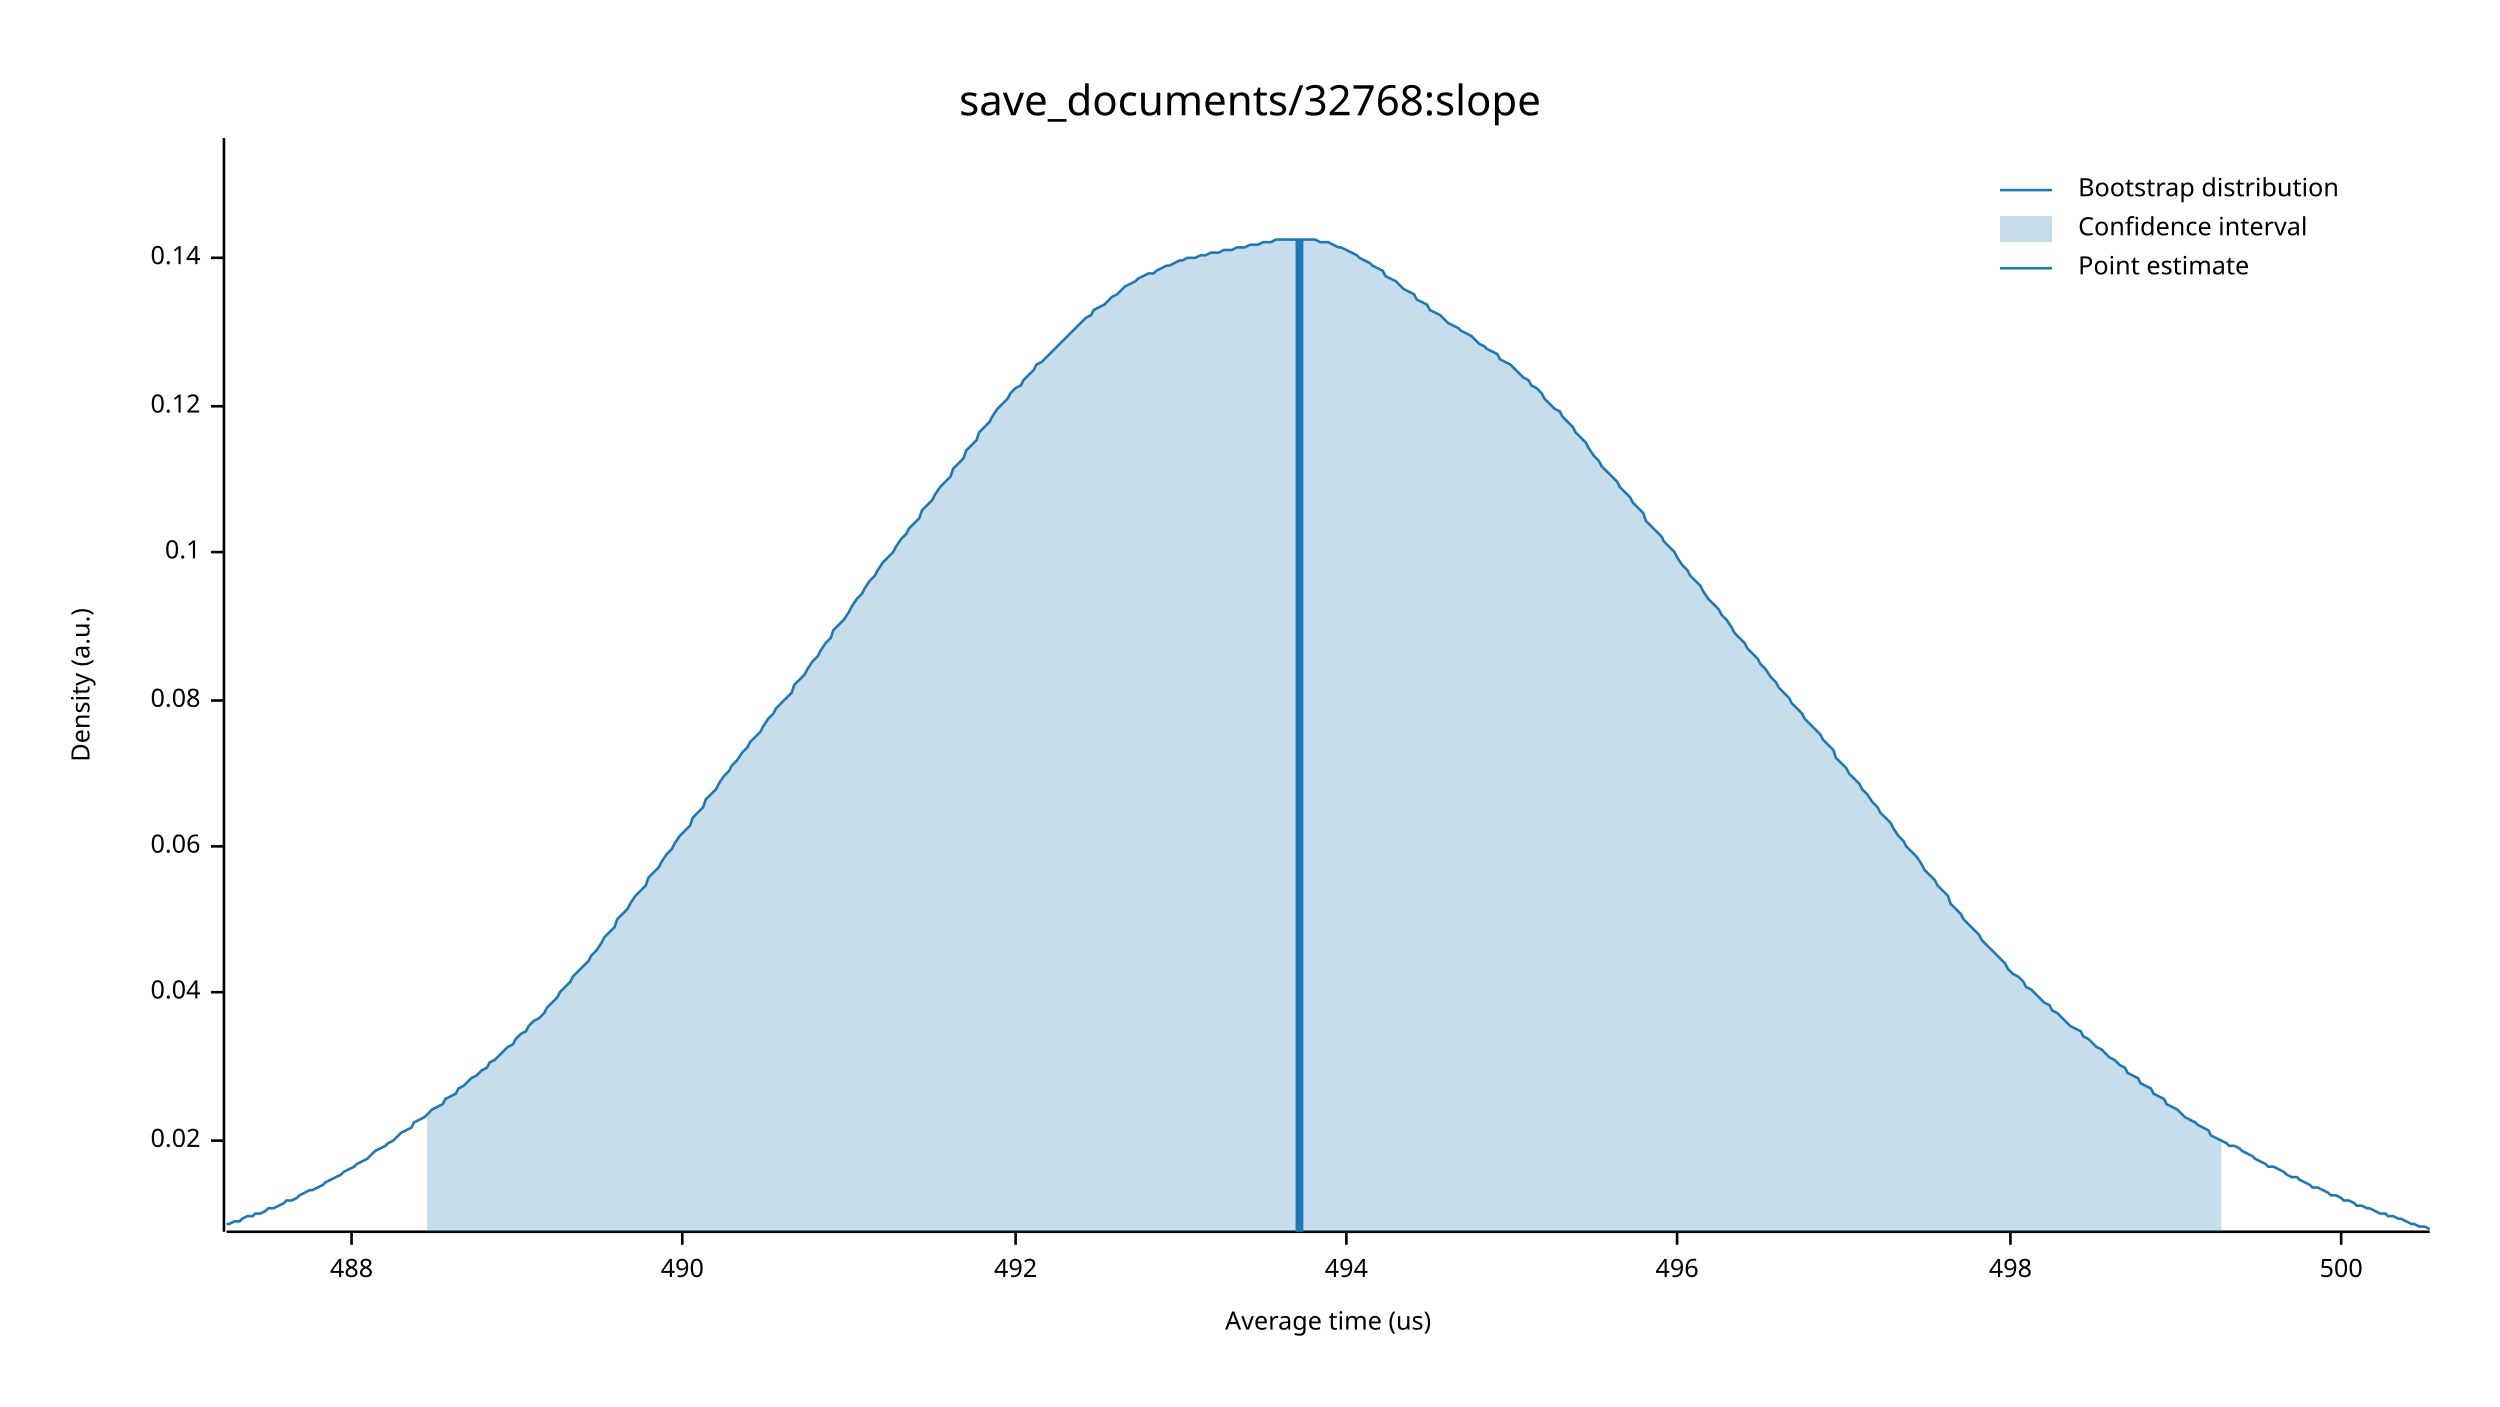
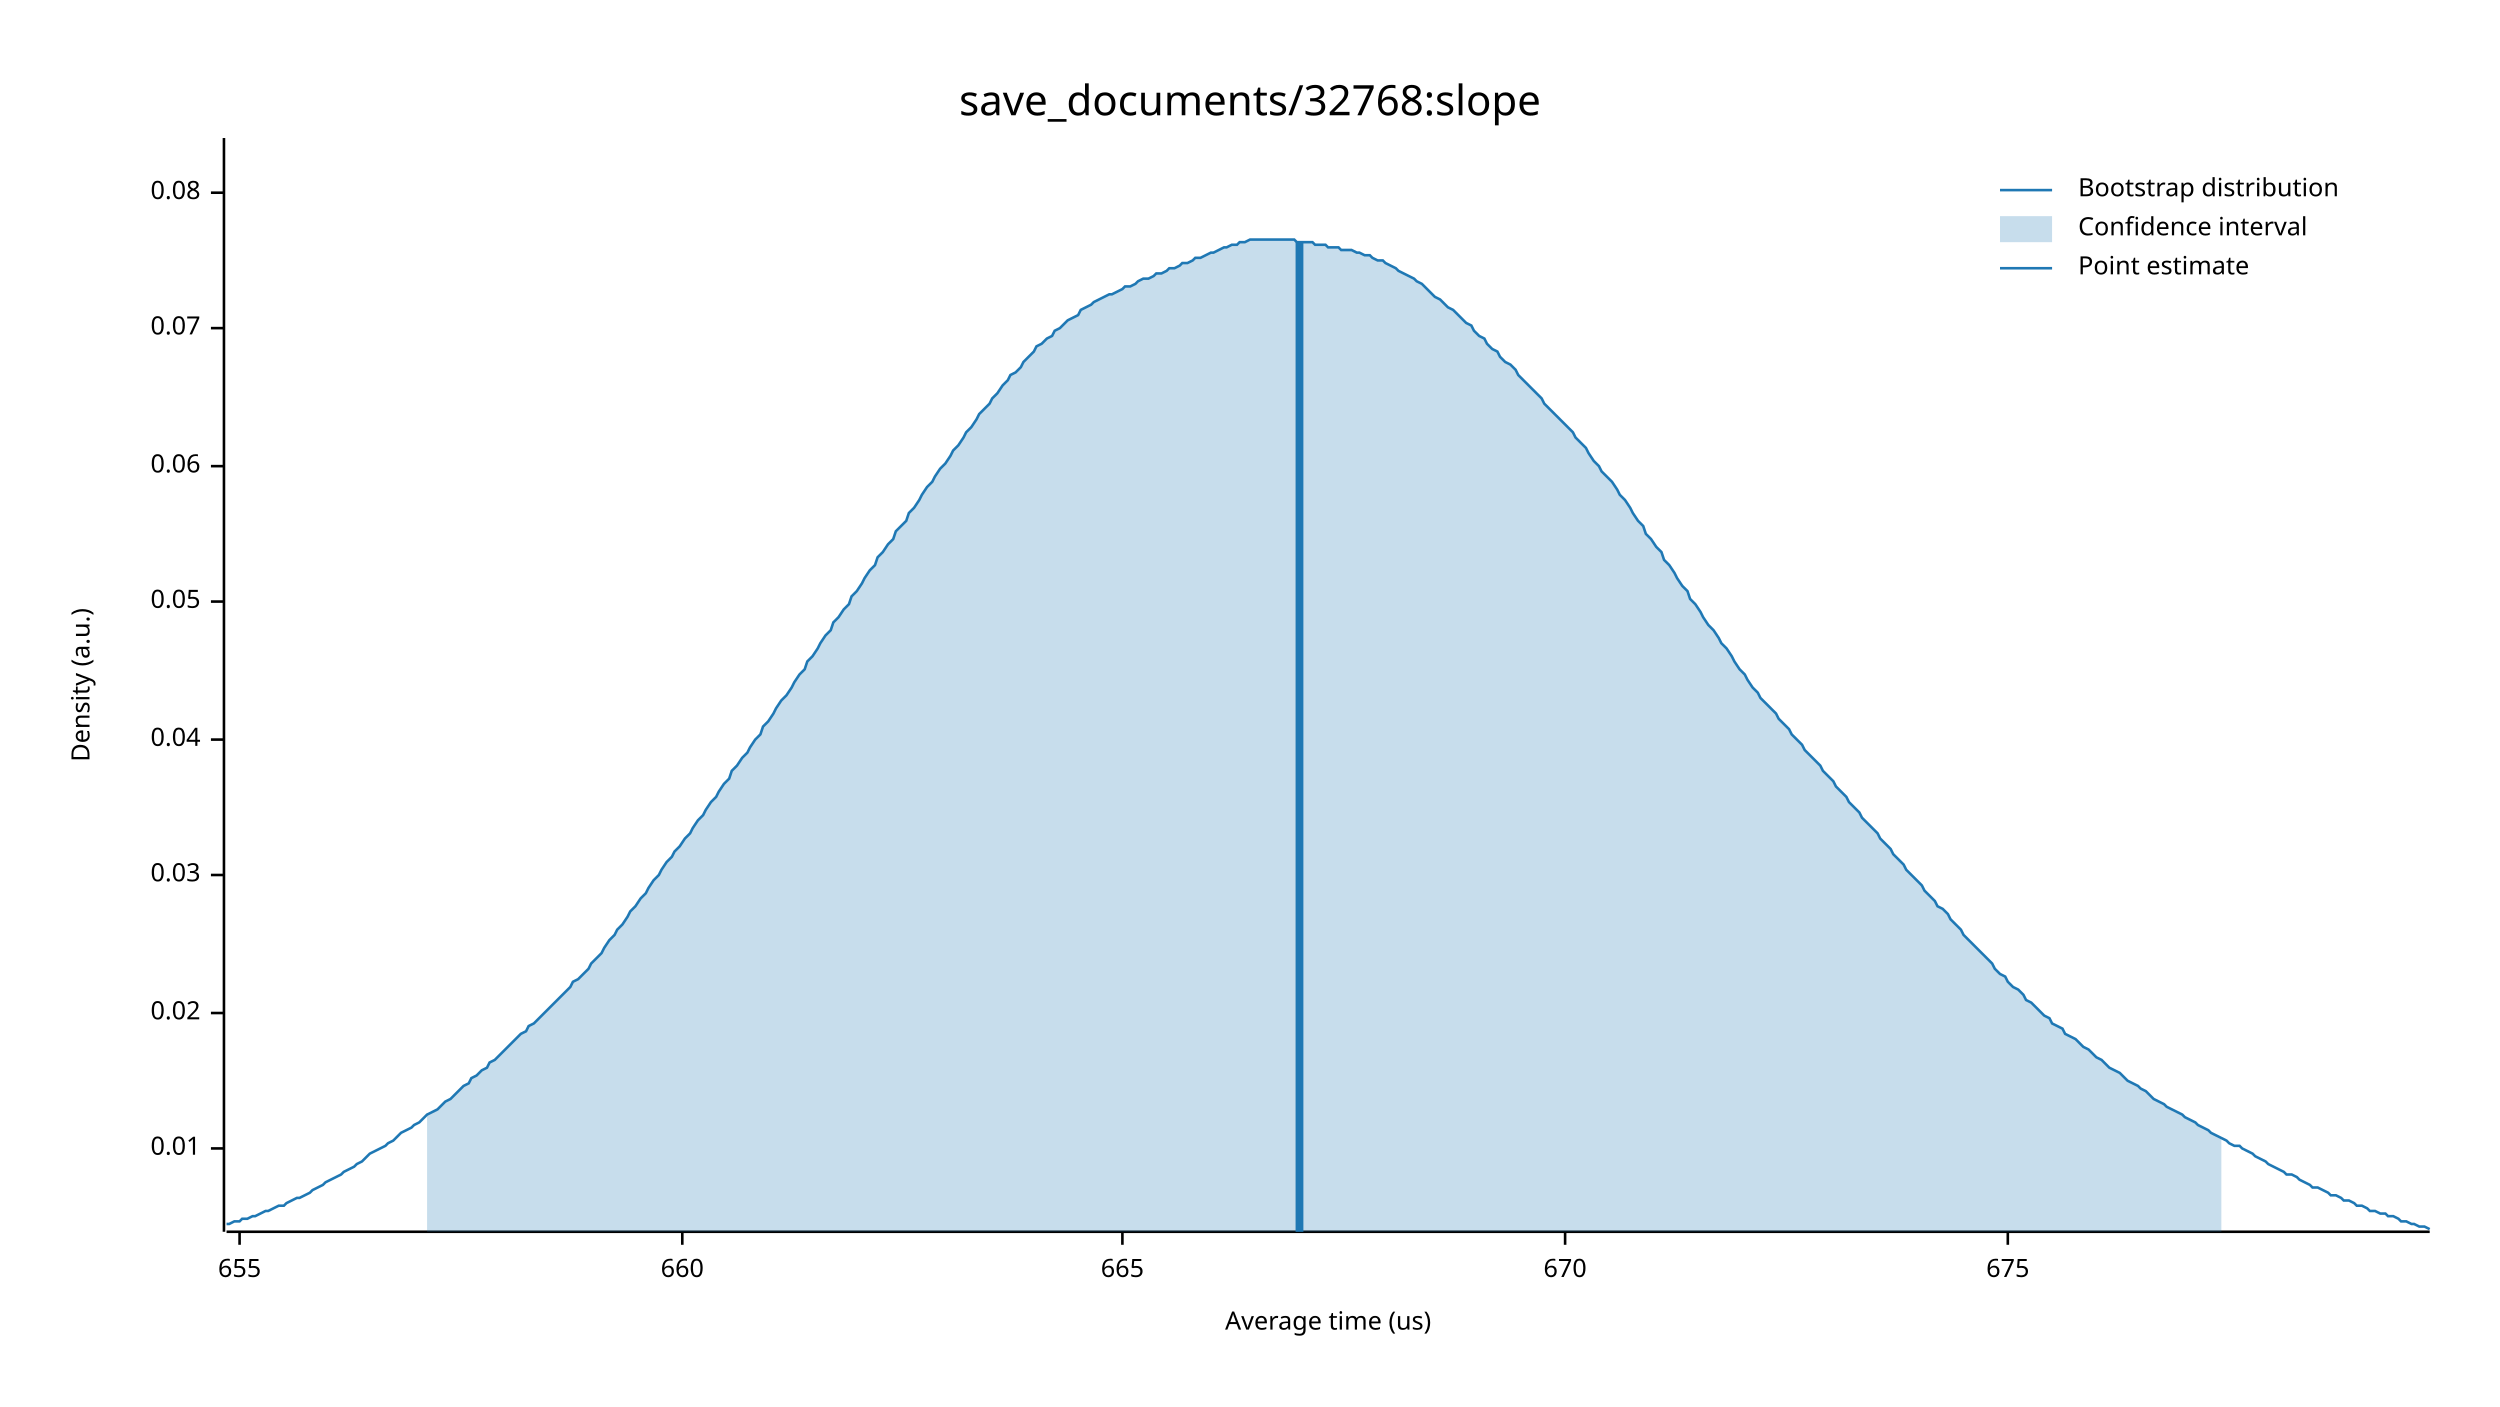
<svg xmlns="http://www.w3.org/2000/svg" width="960" height="540" viewBox="0 0 960 540">
  <text x="480" y="32" dy="0.76em" text-anchor="middle" font-family="sans-serif" font-size="16.129" opacity="1" fill="#000000">
save_documents/32768:slope
</text>
  <text x="27" y="263" dy="0.76em" text-anchor="middle" font-family="sans-serif" font-size="9.677" opacity="1" fill="#000000" transform="rotate(270, 27, 263)">
Density (a.u.)
</text>
  <text x="510" y="513" dy="-0.5ex" text-anchor="middle" font-family="sans-serif" font-size="9.677" opacity="1" fill="#000000">
Average time (us)
</text>
  <polyline fill="none" opacity="1" stroke="#000000" stroke-width="1" points="86,53 86,473 " />
-   <text x="77" y="438" dy="0.5ex" text-anchor="end" font-family="sans-serif" font-size="9.677" opacity="1" fill="#000000">
+   <text x="77" y="441" dy="0.5ex" text-anchor="end" font-family="sans-serif" font-size="9.677" opacity="1" fill="#000000">
+ 0.01
+ </text>
+   <polyline fill="none" opacity="1" stroke="#000000" stroke-width="1" points="81,441 86,441 " />
+   <text x="77" y="389" dy="0.5ex" text-anchor="end" font-family="sans-serif" font-size="9.677" opacity="1" fill="#000000">
0.02
</text>
-   <polyline fill="none" opacity="1" stroke="#000000" stroke-width="1" points="81,438 86,438 " />
-   <text x="77" y="381" dy="0.5ex" text-anchor="end" font-family="sans-serif" font-size="9.677" opacity="1" fill="#000000">
+   <polyline fill="none" opacity="1" stroke="#000000" stroke-width="1" points="81,389 86,389 " />
+   <text x="77" y="336" dy="0.5ex" text-anchor="end" font-family="sans-serif" font-size="9.677" opacity="1" fill="#000000">
+ 0.03
+ </text>
+   <polyline fill="none" opacity="1" stroke="#000000" stroke-width="1" points="81,336 86,336 " />
+   <text x="77" y="284" dy="0.5ex" text-anchor="end" font-family="sans-serif" font-size="9.677" opacity="1" fill="#000000">
0.04
</text>
-   <polyline fill="none" opacity="1" stroke="#000000" stroke-width="1" points="81,381 86,381 " />
-   <text x="77" y="325" dy="0.5ex" text-anchor="end" font-family="sans-serif" font-size="9.677" opacity="1" fill="#000000">
+   <polyline fill="none" opacity="1" stroke="#000000" stroke-width="1" points="81,284 86,284 " />
+   <text x="77" y="231" dy="0.5ex" text-anchor="end" font-family="sans-serif" font-size="9.677" opacity="1" fill="#000000">
+ 0.05
+ </text>
+   <polyline fill="none" opacity="1" stroke="#000000" stroke-width="1" points="81,231 86,231 " />
+   <text x="77" y="179" dy="0.5ex" text-anchor="end" font-family="sans-serif" font-size="9.677" opacity="1" fill="#000000">
0.06
</text>
-   <polyline fill="none" opacity="1" stroke="#000000" stroke-width="1" points="81,325 86,325 " />
-   <text x="77" y="269" dy="0.5ex" text-anchor="end" font-family="sans-serif" font-size="9.677" opacity="1" fill="#000000">
+   <polyline fill="none" opacity="1" stroke="#000000" stroke-width="1" points="81,179 86,179 " />
+   <text x="77" y="126" dy="0.5ex" text-anchor="end" font-family="sans-serif" font-size="9.677" opacity="1" fill="#000000">
+ 0.07
+ </text>
+   <polyline fill="none" opacity="1" stroke="#000000" stroke-width="1" points="81,126 86,126 " />
+   <text x="77" y="74" dy="0.5ex" text-anchor="end" font-family="sans-serif" font-size="9.677" opacity="1" fill="#000000">
0.08
</text>
-   <polyline fill="none" opacity="1" stroke="#000000" stroke-width="1" points="81,269 86,269 " />
-   <text x="77" y="212" dy="0.5ex" text-anchor="end" font-family="sans-serif" font-size="9.677" opacity="1" fill="#000000">
- 0.1
+   <polyline fill="none" opacity="1" stroke="#000000" stroke-width="1" points="81,74 86,74 " />
+   <polyline fill="none" opacity="1" stroke="#000000" stroke-width="1" points="87,473 933,473 " />
+   <text x="92" y="483" dy="0.76em" text-anchor="middle" font-family="sans-serif" font-size="9.677" opacity="1" fill="#000000">
+ 655
</text>
-   <polyline fill="none" opacity="1" stroke="#000000" stroke-width="1" points="81,212 86,212 " />
-   <text x="77" y="156" dy="0.5ex" text-anchor="end" font-family="sans-serif" font-size="9.677" opacity="1" fill="#000000">
- 0.12
- </text>
-   <polyline fill="none" opacity="1" stroke="#000000" stroke-width="1" points="81,156 86,156 " />
-   <text x="77" y="99" dy="0.5ex" text-anchor="end" font-family="sans-serif" font-size="9.677" opacity="1" fill="#000000">
- 0.14
- </text>
-   <polyline fill="none" opacity="1" stroke="#000000" stroke-width="1" points="81,99 86,99 " />
-   <polyline fill="none" opacity="1" stroke="#000000" stroke-width="1" points="87,473 933,473 " />
-   <text x="135" y="483" dy="0.76em" text-anchor="middle" font-family="sans-serif" font-size="9.677" opacity="1" fill="#000000">
- 488
- </text>
-   <polyline fill="none" opacity="1" stroke="#000000" stroke-width="1" points="135,473 135,478 " />
+   <polyline fill="none" opacity="1" stroke="#000000" stroke-width="1" points="92,473 92,478 " />
  <text x="262" y="483" dy="0.76em" text-anchor="middle" font-family="sans-serif" font-size="9.677" opacity="1" fill="#000000">
- 490
+ 660
</text>
  <polyline fill="none" opacity="1" stroke="#000000" stroke-width="1" points="262,473 262,478 " />
-   <text x="390" y="483" dy="0.76em" text-anchor="middle" font-family="sans-serif" font-size="9.677" opacity="1" fill="#000000">
- 492
+   <text x="431" y="483" dy="0.76em" text-anchor="middle" font-family="sans-serif" font-size="9.677" opacity="1" fill="#000000">
+ 665
</text>
-   <polyline fill="none" opacity="1" stroke="#000000" stroke-width="1" points="390,473 390,478 " />
-   <text x="517" y="483" dy="0.76em" text-anchor="middle" font-family="sans-serif" font-size="9.677" opacity="1" fill="#000000">
- 494
+   <polyline fill="none" opacity="1" stroke="#000000" stroke-width="1" points="431,473 431,478 " />
+   <text x="601" y="483" dy="0.76em" text-anchor="middle" font-family="sans-serif" font-size="9.677" opacity="1" fill="#000000">
+ 670
</text>
-   <polyline fill="none" opacity="1" stroke="#000000" stroke-width="1" points="517,473 517,478 " />
-   <text x="644" y="483" dy="0.76em" text-anchor="middle" font-family="sans-serif" font-size="9.677" opacity="1" fill="#000000">
- 496
+   <polyline fill="none" opacity="1" stroke="#000000" stroke-width="1" points="601,473 601,478 " />
+   <text x="771" y="483" dy="0.76em" text-anchor="middle" font-family="sans-serif" font-size="9.677" opacity="1" fill="#000000">
+ 675
</text>
-   <polyline fill="none" opacity="1" stroke="#000000" stroke-width="1" points="644,473 644,478 " />
-   <text x="772" y="483" dy="0.76em" text-anchor="middle" font-family="sans-serif" font-size="9.677" opacity="1" fill="#000000">
- 498
- </text>
-   <polyline fill="none" opacity="1" stroke="#000000" stroke-width="1" points="772,473 772,478 " />
-   <text x="899" y="483" dy="0.76em" text-anchor="middle" font-family="sans-serif" font-size="9.677" opacity="1" fill="#000000">
- 500
- </text>
-   <polyline fill="none" opacity="1" stroke="#000000" stroke-width="1" points="899,473 899,478 " />
-   <polyline fill="none" opacity="1" stroke="#1F78B4" stroke-width="1" points="87,470 88,470 90,469 92,469 93,468 95,467 97,467 98,466 100,466 102,465 103,464 105,464 107,463 109,462 110,461 112,461 114,460 115,459 117,458 119,457 120,457 122,456 124,455 125,454 127,453 129,452 131,451 132,450 134,449 136,448 137,447 139,446 141,445 142,444 144,442 146,441 148,440 149,439 151,438 153,436 154,435 156,434 158,433 159,431 161,430 163,429 164,428 166,426 168,425 170,424 171,422 173,421 175,420 176,418 178,417 180,415 181,414 183,413 185,411 187,410 188,408 190,407 192,405 193,404 195,402 197,401 198,399 200,397 202,396 203,394 205,392 207,391 209,389 210,387 212,385 214,383 215,381 217,379 219,377 220,375 222,373 224,371 226,369 227,367 229,365 231,362 232,360 234,358 236,356 237,353 239,351 241,349 242,347 244,344 246,342 248,340 249,337 251,335 253,333 254,331 256,328 258,326 259,324 261,321 263,319 265,317 266,314 268,312 270,310 271,307 273,305 275,303 276,301 278,298 280,296 281,294 283,292 285,289 287,287 288,285 290,283 292,281 293,279 295,276 297,274 298,272 300,270 302,268 304,266 305,263 307,261 309,259 310,257 312,254 314,252 315,250 317,247 319,245 320,242 322,240 324,238 326,235 327,233 329,230 331,228 332,226 334,223 336,221 337,219 339,216 341,214 343,212 344,210 346,207 348,205 349,203 351,201 353,199 354,196 356,194 358,192 359,190 361,187 363,185 365,183 366,180 368,178 370,176 371,173 373,171 375,169 376,166 378,164 380,162 381,160 383,157 385,155 387,153 388,151 390,149 392,148 393,146 395,144 397,142 398,140 400,139 402,137 404,135 405,134 407,132 409,130 410,129 412,127 414,125 415,124 417,122 419,121 420,119 422,118 424,117 426,115 427,114 429,113 431,111 432,110 434,109 436,108 437,107 439,106 441,105 443,105 444,104 446,103 448,102 449,102 451,101 453,100 454,100 456,99 458,99 459,99 461,98 463,98 465,97 466,97 468,97 470,96 471,96 473,96 475,95 476,95 478,95 480,94 482,94 483,94 485,93 487,93 488,93 490,92 492,92 493,92 495,92 497,92 498,92 500,92 502,92 504,92 505,92 507,93 509,93 510,93 512,94 514,95 515,95 517,96 519,97 521,98 522,99 524,100 526,101 527,102 529,103 531,104 532,106 534,107 536,108 537,109 539,111 541,112 543,113 544,115 546,116 548,117 549,119 551,120 553,121 554,122 556,124 558,125 560,126 561,127 563,128 565,129 566,130 568,132 570,133 571,134 573,135 575,136 576,138 578,139 580,140 582,142 583,143 585,145 587,146 588,148 590,149 592,151 593,153 595,155 597,157 599,158 600,160 602,162 604,164 605,166 607,168 609,170 610,172 612,175 614,177 615,179 617,181 619,183 621,185 622,187 624,189 626,191 627,193 629,195 631,197 632,200 634,202 636,204 638,206 639,208 641,210 643,212 644,214 646,217 648,219 649,221 651,223 653,225 654,227 656,230 658,232 660,234 661,236 663,238 665,241 666,243 668,245 670,247 671,249 673,251 675,253 676,255 678,257 680,260 682,262 683,264 685,266 687,268 688,270 690,272 692,274 693,276 695,278 697,280 699,282 700,284 702,286 704,288 705,291 707,293 709,295 710,297 712,299 714,301 715,303 717,305 719,308 721,310 722,312 724,314 726,316 727,318 729,321 731,323 732,325 734,327 736,329 738,332 739,334 741,336 743,338 744,340 746,342 748,344 749,347 751,349 753,351 754,353 756,355 758,357 760,359 761,361 763,363 765,365 766,366 768,368 770,370 771,372 773,374 775,375 777,377 778,379 780,380 782,382 783,383 785,385 787,386 788,388 790,389 792,391 793,392 795,394 797,395 799,396 800,398 802,399 804,401 805,402 807,403 809,405 810,406 812,407 814,409 816,410 817,412 819,413 821,414 822,416 824,417 826,418 827,420 829,421 831,422 832,424 834,425 836,426 838,428 839,429 841,430 843,431 844,432 846,433 848,434 849,436 851,437 853,438 855,439 856,440 858,440 860,441 861,442 863,443 865,444 866,445 868,446 870,447 871,448 873,448 875,449 877,450 878,451 880,452 882,452 883,453 885,454 887,455 888,456 890,456 892,457 894,458 895,459 897,459 899,460 900,461 902,461 904,462 905,463 907,463 909,464 910,464 912,465 914,466 916,466 917,467 919,467 921,468 922,468 924,469 926,470 927,470 929,471 931,471 933,472 " />
-   <polygon opacity="0.25" fill="#1F78B4" points="164,428 166,426 168,425 170,424 171,422 173,421 175,420 176,418 178,417 180,415 181,414 183,413 185,411 187,410 188,408 190,407 192,405 193,404 195,402 197,401 198,399 200,397 202,396 203,394 205,392 207,391 209,389 210,387 212,385 214,383 215,381 217,379 219,377 220,375 222,373 224,371 226,369 227,367 229,365 231,362 232,360 234,358 236,356 237,353 239,351 241,349 242,347 244,344 246,342 248,340 249,337 251,335 253,333 254,331 256,328 258,326 259,324 261,321 263,319 265,317 266,314 268,312 270,310 271,307 273,305 275,303 276,301 278,298 280,296 281,294 283,292 285,289 287,287 288,285 290,283 292,281 293,279 295,276 297,274 298,272 300,270 302,268 304,266 305,263 307,261 309,259 310,257 312,254 314,252 315,250 317,247 319,245 320,242 322,240 324,238 326,235 327,233 329,230 331,228 332,226 334,223 336,221 337,219 339,216 341,214 343,212 344,210 346,207 348,205 349,203 351,201 353,199 354,196 356,194 358,192 359,190 361,187 363,185 365,183 366,180 368,178 370,176 371,173 373,171 375,169 376,166 378,164 380,162 381,160 383,157 385,155 387,153 388,151 390,149 392,148 393,146 395,144 397,142 398,140 400,139 402,137 404,135 405,134 407,132 409,130 410,129 412,127 414,125 415,124 417,122 419,121 420,119 422,118 424,117 426,115 427,114 429,113 431,111 432,110 434,109 436,108 437,107 439,106 441,105 443,105 444,104 446,103 448,102 449,102 451,101 453,100 454,100 456,99 458,99 459,99 461,98 463,98 465,97 466,97 468,97 470,96 471,96 473,96 475,95 476,95 478,95 480,94 482,94 483,94 485,93 487,93 488,93 490,92 492,92 493,92 495,92 497,92 498,92 500,92 502,92 504,92 505,92 507,93 509,93 510,93 512,94 514,95 515,95 517,96 519,97 521,98 522,99 524,100 526,101 527,102 529,103 531,104 532,106 534,107 536,108 537,109 539,111 541,112 543,113 544,115 546,116 548,117 549,119 551,120 553,121 554,122 556,124 558,125 560,126 561,127 563,128 565,129 566,130 568,132 570,133 571,134 573,135 575,136 576,138 578,139 580,140 582,142 583,143 585,145 587,146 588,148 590,149 592,151 593,153 595,155 597,157 599,158 600,160 602,162 604,164 605,166 607,168 609,170 610,172 612,175 614,177 615,179 617,181 619,183 621,185 622,187 624,189 626,191 627,193 629,195 631,197 632,200 634,202 636,204 638,206 639,208 641,210 643,212 644,214 646,217 648,219 649,221 651,223 653,225 654,227 656,230 658,232 660,234 661,236 663,238 665,241 666,243 668,245 670,247 671,249 673,251 675,253 676,255 678,257 680,260 682,262 683,264 685,266 687,268 688,270 690,272 692,274 693,276 695,278 697,280 699,282 700,284 702,286 704,288 705,291 707,293 709,295 710,297 712,299 714,301 715,303 717,305 719,308 721,310 722,312 724,314 726,316 727,318 729,321 731,323 732,325 734,327 736,329 738,332 739,334 741,336 743,338 744,340 746,342 748,344 749,347 751,349 753,351 754,353 756,355 758,357 760,359 761,361 763,363 765,365 766,366 768,368 770,370 771,372 773,374 775,375 777,377 778,379 780,380 782,382 783,383 785,385 787,386 788,388 790,389 792,391 793,392 795,394 797,395 799,396 800,398 802,399 804,401 805,402 807,403 809,405 810,406 812,407 814,409 816,410 817,412 819,413 821,414 822,416 824,417 826,418 827,420 829,421 831,422 832,424 834,425 836,426 838,428 839,429 841,430 843,431 844,432 846,433 848,434 849,436 851,437 853,438 853,473 164,473 " />
-   <polyline fill="none" opacity="1" stroke="#1F78B4" stroke-width="3" points="499,473 499,92 " />
+   <polyline fill="none" opacity="1" stroke="#000000" stroke-width="1" points="771,473 771,478 " />
+   <polyline fill="none" opacity="1" stroke="#1F78B4" stroke-width="1" points="87,470 88,470 90,469 92,469 93,468 95,468 97,467 98,467 100,466 102,465 103,465 105,464 107,463 109,463 110,462 112,461 114,460 115,460 117,459 119,458 120,457 122,456 124,455 125,454 127,453 129,452 131,451 132,450 134,449 136,448 137,447 139,446 141,444 142,443 144,442 146,441 148,440 149,439 151,438 153,436 154,435 156,434 158,433 159,432 161,431 163,429 164,428 166,427 168,426 170,424 171,423 173,422 175,420 176,419 178,417 180,416 181,414 183,413 185,411 187,410 188,408 190,407 192,405 193,404 195,402 197,400 198,399 200,397 202,396 203,394 205,393 207,391 209,389 210,388 212,386 214,384 215,383 217,381 219,379 220,377 222,376 224,374 226,372 227,370 229,368 231,366 232,364 234,361 236,359 237,357 239,355 241,352 242,350 244,348 246,345 248,343 249,341 251,338 253,336 254,334 256,331 258,329 259,327 261,325 263,322 265,320 266,318 268,315 270,313 271,311 273,308 275,306 276,304 278,301 280,299 281,296 283,294 285,291 287,289 288,287 290,284 292,282 293,279 295,277 297,274 298,272 300,269 302,267 304,264 305,262 307,259 309,257 310,254 312,252 314,249 315,247 317,244 319,242 320,239 322,237 324,234 326,232 327,229 329,227 331,224 332,222 334,219 336,217 337,214 339,212 341,209 343,207 344,204 346,202 348,200 349,197 351,195 353,192 354,190 356,187 358,185 359,183 361,180 363,178 365,175 366,173 368,171 370,168 371,166 373,164 375,161 376,159 378,157 380,155 381,153 383,151 385,148 387,146 388,144 390,143 392,141 393,139 395,137 397,135 398,133 400,132 402,130 404,129 405,127 407,126 409,124 410,123 412,122 414,121 415,119 417,118 419,117 420,116 422,115 424,114 426,113 427,113 429,112 431,111 432,110 434,110 436,109 437,108 439,107 441,107 443,106 444,105 446,105 448,104 449,103 451,103 453,102 454,101 456,101 458,100 459,99 461,99 463,98 465,97 466,97 468,96 470,95 471,95 473,94 475,94 476,93 478,93 480,92 482,92 483,92 485,92 487,92 488,92 490,92 492,92 493,92 495,92 497,92 498,93 500,93 502,93 504,93 505,94 507,94 509,94 510,95 512,95 514,95 515,96 517,96 519,96 521,97 522,97 524,98 526,98 527,99 529,100 531,100 532,101 534,102 536,103 537,104 539,105 541,106 543,107 544,108 546,109 548,111 549,112 551,114 553,115 554,116 556,118 558,119 560,121 561,122 563,124 565,125 566,127 568,129 570,130 571,132 573,134 575,135 576,137 578,139 580,140 582,142 583,144 585,146 587,148 588,149 590,151 592,153 593,155 595,157 597,159 599,161 600,162 602,164 604,166 605,168 607,170 609,172 610,174 612,177 614,179 615,181 617,183 619,185 621,188 622,190 624,192 626,195 627,197 629,200 631,202 632,205 634,207 636,210 638,212 639,215 641,217 643,220 644,222 646,225 648,227 649,230 651,232 653,235 654,237 656,240 658,242 660,245 661,247 663,249 665,252 666,254 668,257 670,259 671,261 673,264 675,266 676,268 678,270 680,272 682,274 683,276 685,278 687,280 688,282 690,284 692,286 693,288 695,290 697,292 699,294 700,296 702,298 704,300 705,302 707,304 709,306 710,308 712,310 714,312 715,314 717,316 719,318 721,320 722,322 724,324 726,326 727,328 729,330 731,332 732,334 734,336 736,338 738,340 739,342 741,344 743,346 744,348 746,349 748,351 749,353 751,355 753,357 754,359 756,361 758,363 760,365 761,366 763,368 765,370 766,372 768,374 770,375 771,377 773,379 775,380 777,382 778,384 780,385 782,387 783,388 785,390 787,391 788,393 790,394 792,395 793,397 795,398 797,399 799,401 800,402 802,403 804,405 805,406 807,407 809,409 810,410 812,411 814,412 816,414 817,415 819,416 821,417 822,418 824,419 826,421 827,422 829,423 831,424 832,425 834,426 836,427 838,428 839,429 841,430 843,431 844,432 846,433 848,434 849,435 851,436 853,437 855,438 856,439 858,440 860,440 861,441 863,442 865,443 866,444 868,445 870,446 871,447 873,448 875,449 877,450 878,451 880,451 882,452 883,453 885,454 887,455 888,456 890,456 892,457 894,458 895,459 897,459 899,460 900,461 902,461 904,462 905,463 907,463 909,464 910,465 912,465 914,466 916,466 917,467 919,467 921,468 922,469 924,469 926,470 927,470 929,471 931,471 933,472 " />
+   <polygon opacity="0.25" fill="#1F78B4" points="164,428 166,427 168,426 170,424 171,423 173,422 175,420 176,419 178,417 180,416 181,414 183,413 185,411 187,410 188,408 190,407 192,405 193,404 195,402 197,400 198,399 200,397 202,396 203,394 205,393 207,391 209,389 210,388 212,386 214,384 215,383 217,381 219,379 220,377 222,376 224,374 226,372 227,370 229,368 231,366 232,364 234,361 236,359 237,357 239,355 241,352 242,350 244,348 246,345 248,343 249,341 251,338 253,336 254,334 256,331 258,329 259,327 261,325 263,322 265,320 266,318 268,315 270,313 271,311 273,308 275,306 276,304 278,301 280,299 281,296 283,294 285,291 287,289 288,287 290,284 292,282 293,279 295,277 297,274 298,272 300,269 302,267 304,264 305,262 307,259 309,257 310,254 312,252 314,249 315,247 317,244 319,242 320,239 322,237 324,234 326,232 327,229 329,227 331,224 332,222 334,219 336,217 337,214 339,212 341,209 343,207 344,204 346,202 348,200 349,197 351,195 353,192 354,190 356,187 358,185 359,183 361,180 363,178 365,175 366,173 368,171 370,168 371,166 373,164 375,161 376,159 378,157 380,155 381,153 383,151 385,148 387,146 388,144 390,143 392,141 393,139 395,137 397,135 398,133 400,132 402,130 404,129 405,127 407,126 409,124 410,123 412,122 414,121 415,119 417,118 419,117 420,116 422,115 424,114 426,113 427,113 429,112 431,111 432,110 434,110 436,109 437,108 439,107 441,107 443,106 444,105 446,105 448,104 449,103 451,103 453,102 454,101 456,101 458,100 459,99 461,99 463,98 465,97 466,97 468,96 470,95 471,95 473,94 475,94 476,93 478,93 480,92 482,92 483,92 485,92 487,92 488,92 490,92 492,92 493,92 495,92 497,92 498,93 500,93 502,93 504,93 505,94 507,94 509,94 510,95 512,95 514,95 515,96 517,96 519,96 521,97 522,97 524,98 526,98 527,99 529,100 531,100 532,101 534,102 536,103 537,104 539,105 541,106 543,107 544,108 546,109 548,111 549,112 551,114 553,115 554,116 556,118 558,119 560,121 561,122 563,124 565,125 566,127 568,129 570,130 571,132 573,134 575,135 576,137 578,139 580,140 582,142 583,144 585,146 587,148 588,149 590,151 592,153 593,155 595,157 597,159 599,161 600,162 602,164 604,166 605,168 607,170 609,172 610,174 612,177 614,179 615,181 617,183 619,185 621,188 622,190 624,192 626,195 627,197 629,200 631,202 632,205 634,207 636,210 638,212 639,215 641,217 643,220 644,222 646,225 648,227 649,230 651,232 653,235 654,237 656,240 658,242 660,245 661,247 663,249 665,252 666,254 668,257 670,259 671,261 673,264 675,266 676,268 678,270 680,272 682,274 683,276 685,278 687,280 688,282 690,284 692,286 693,288 695,290 697,292 699,294 700,296 702,298 704,300 705,302 707,304 709,306 710,308 712,310 714,312 715,314 717,316 719,318 721,320 722,322 724,324 726,326 727,328 729,330 731,332 732,334 734,336 736,338 738,340 739,342 741,344 743,346 744,348 746,349 748,351 749,353 751,355 753,357 754,359 756,361 758,363 760,365 761,366 763,368 765,370 766,372 768,374 770,375 771,377 773,379 775,380 777,382 778,384 780,385 782,387 783,388 785,390 787,391 788,393 790,394 792,395 793,397 795,398 797,399 799,401 800,402 802,403 804,405 805,406 807,407 809,409 810,410 812,411 814,412 816,414 817,415 819,416 821,417 822,418 824,419 826,421 827,422 829,423 831,424 832,425 834,426 836,427 838,428 839,429 841,430 843,431 844,432 846,433 848,434 849,435 851,436 853,437 853,473 164,473 " />
+   <polyline fill="none" opacity="1" stroke="#1F78B4" stroke-width="3" points="499,473 499,93 " />
  <text x="798" y="68" dy="0.76em" text-anchor="start" font-family="sans-serif" font-size="9.677" opacity="1" fill="#000000">
Bootstrap distribution
</text>
  <text x="798" y="83" dy="0.76em" text-anchor="start" font-family="sans-serif" font-size="9.677" opacity="1" fill="#000000">
Confidence interval
</text>
  <text x="798" y="98" dy="0.76em" text-anchor="start" font-family="sans-serif" font-size="9.677" opacity="1" fill="#000000">
Point estimate
</text>
  <polyline fill="none" opacity="1" stroke="#1F78B4" stroke-width="1" points="768,73 788,73 " />
  <rect x="768" y="83" width="20" height="10" opacity="0.25" fill="#1F78B4" stroke="none" />
  <polyline fill="none" opacity="1" stroke="#1F78B4" stroke-width="1" points="768,103 788,103 " />
</svg>
